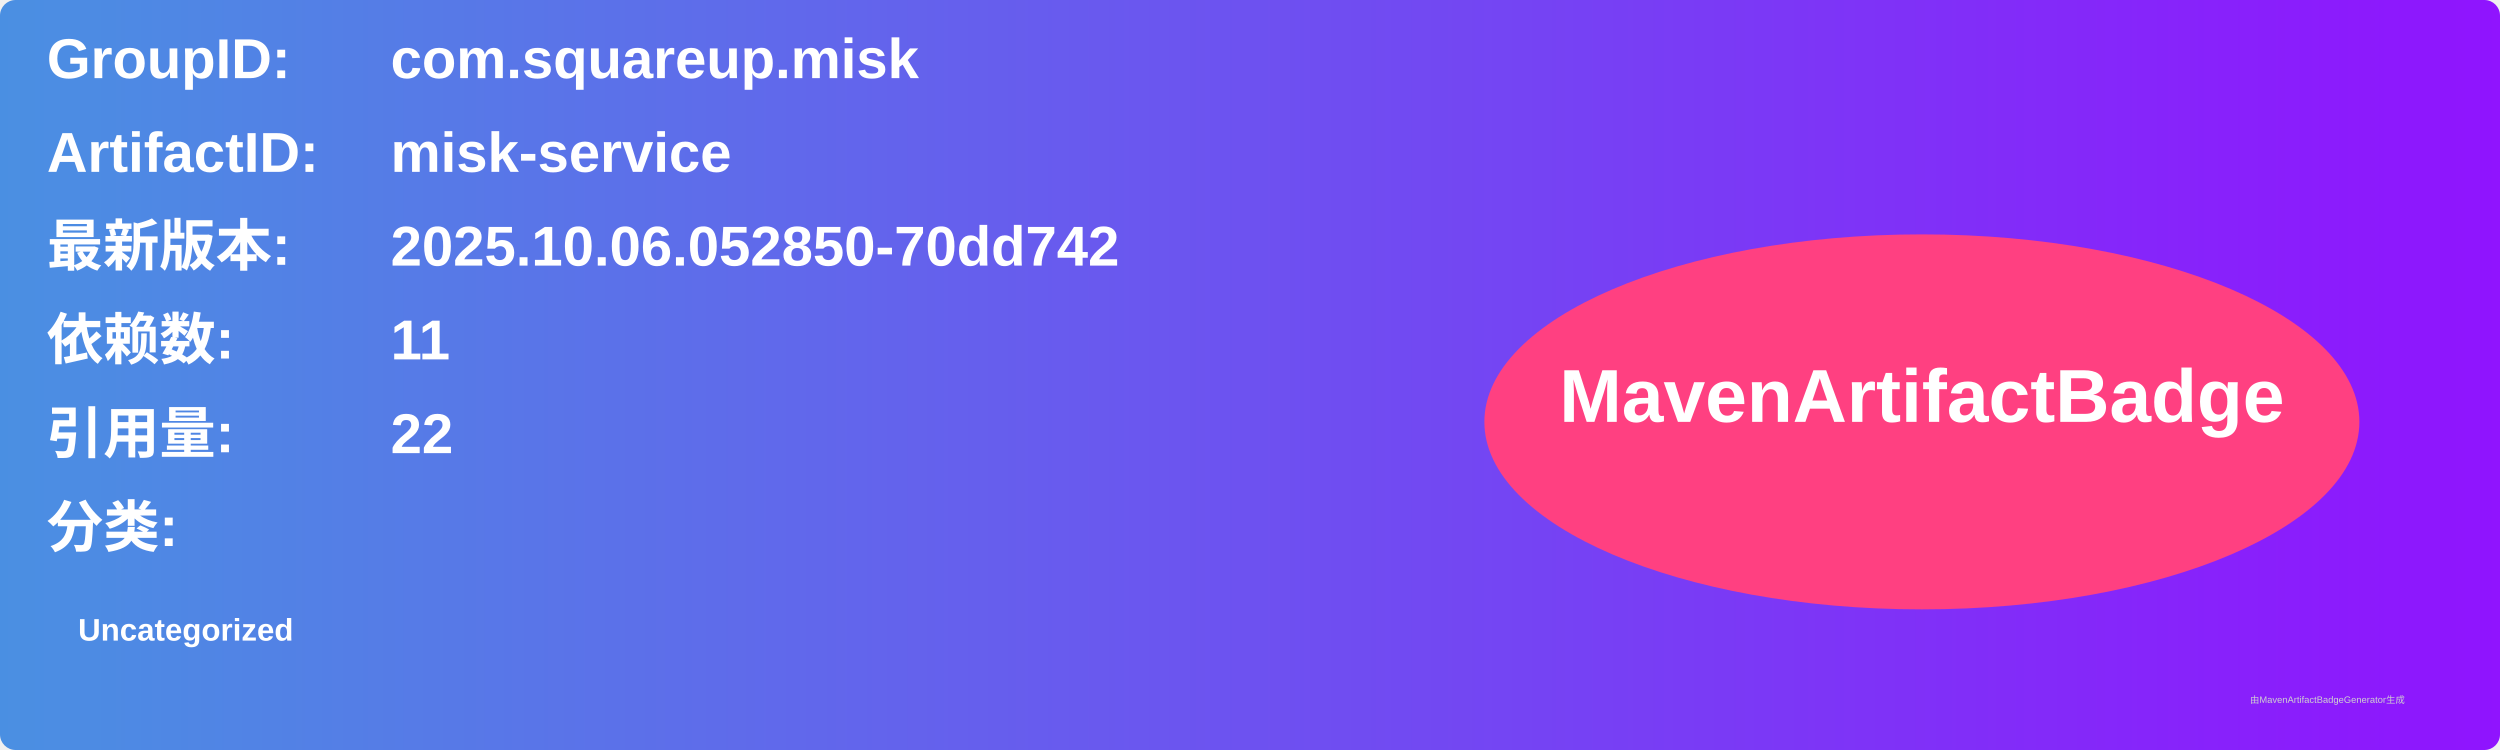
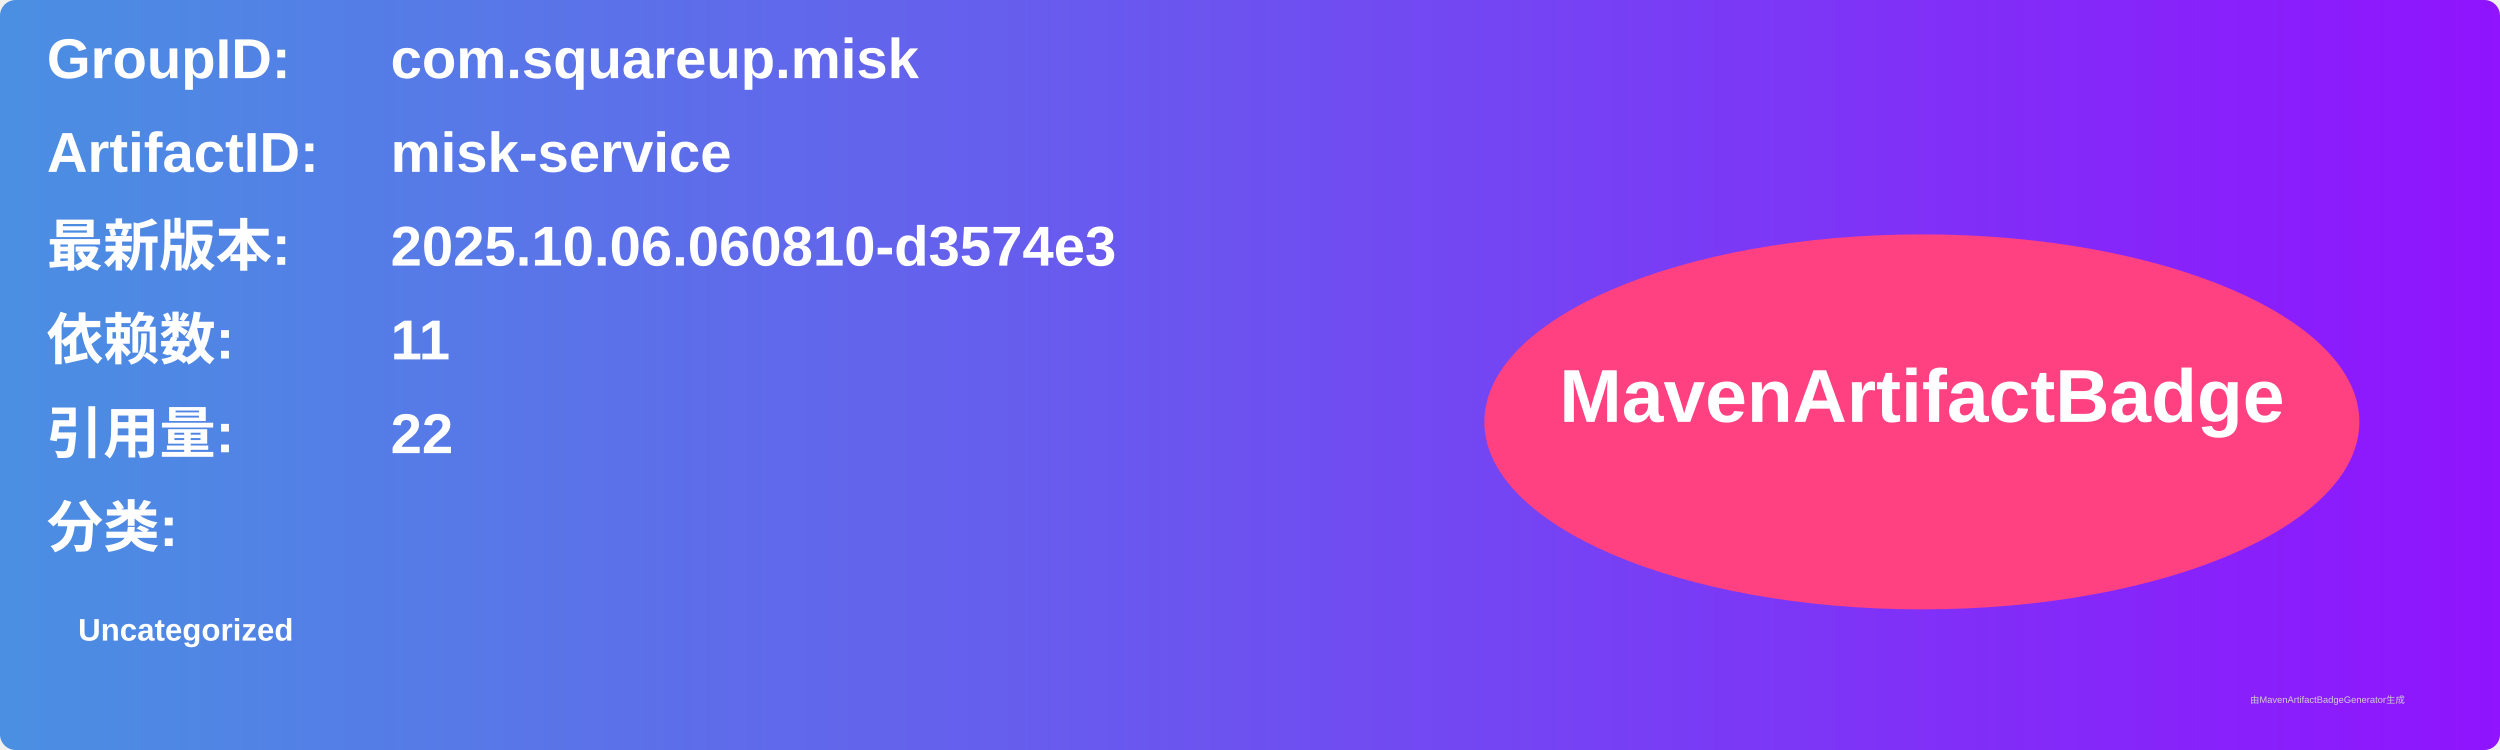
<svg xmlns="http://www.w3.org/2000/svg" width="800" height="240" viewBox="0 0 800 240">
  <linearGradient id="grad" x1="0%" y1="0%" x2="100%" y2="0%">
    <stop offset="0%" stop-color="#4a90e2" />
    <stop offset="100%" stop-color="#9013fe" />
  </linearGradient>
  <rect width="100%" height="100%" rx="5" ry="5" fill="url(#grad)" />
  <g transform="translate(15, 15)">
    <text x="0" y="10" font-family="Arial" font-size="18" fill="white" font-weight="bold" width="260">GroupID:</text>
    <text x="110" y="10" font-family="Arial" font-size="18" fill="white" font-weight="bold" width="460">com.squareup.misk</text>
    <text x="0" y="40" font-family="Arial" font-size="18" fill="white" font-weight="bold" width="260">ArtifactID:</text>
    <text x="110" y="40" font-family="Arial" font-size="18" fill="white" font-weight="bold" width="460">misk-service</text>
    <text x="0" y="70" font-family="Arial" font-size="18" fill="white" font-weight="bold">最新版本:</text>
    <text x="110" y="70" font-family="Arial" font-size="18" fill="white" font-weight="bold">
-       <tspan font-weight="bold">2025.10.06.052850-70dd742</tspan>
+       <tspan font-weight="bold">2025.10.06.060810-d3574e3</tspan>
    </text>
    <text x="0" y="100" font-family="Arial" font-size="18" fill="white" font-weight="bold">依赖数: </text>
    <text x="110" y="100" font-family="Arial" font-size="18" fill="white">
      <tspan font-weight="bold">11</tspan>
    </text>
    <text x="0" y="130" font-family="Arial" font-size="18" fill="white" font-weight="bold">引用量: </text>
    <text x="110" y="130" font-family="Arial" font-size="18" fill="white">
      <tspan font-weight="bold">22</tspan>
    </text>
    <text x="0" y="160" font-family="Arial" font-size="18" fill="white" font-weight="bold">分类:</text>
    <text x="10" y="190" font-family="Arial" font-size="10" fill="white">
      <tspan font-weight="bold">Uncategorized</tspan>
    </text>
    <ellipse cx="600" cy="120" rx="140" ry="60" fill="#ff4081" />
    <text x="600" y="120" text-anchor="middle" font-family="Arial" font-size="24" fill="white" font-weight="bold">MavenArtifactBadge</text>
  </g>
  <text x="720" y="225" font-family="Arial" font-size="3" fill="#d0d0d0">由MavenArtifactBadgeGenerator生成</text>
</svg>
